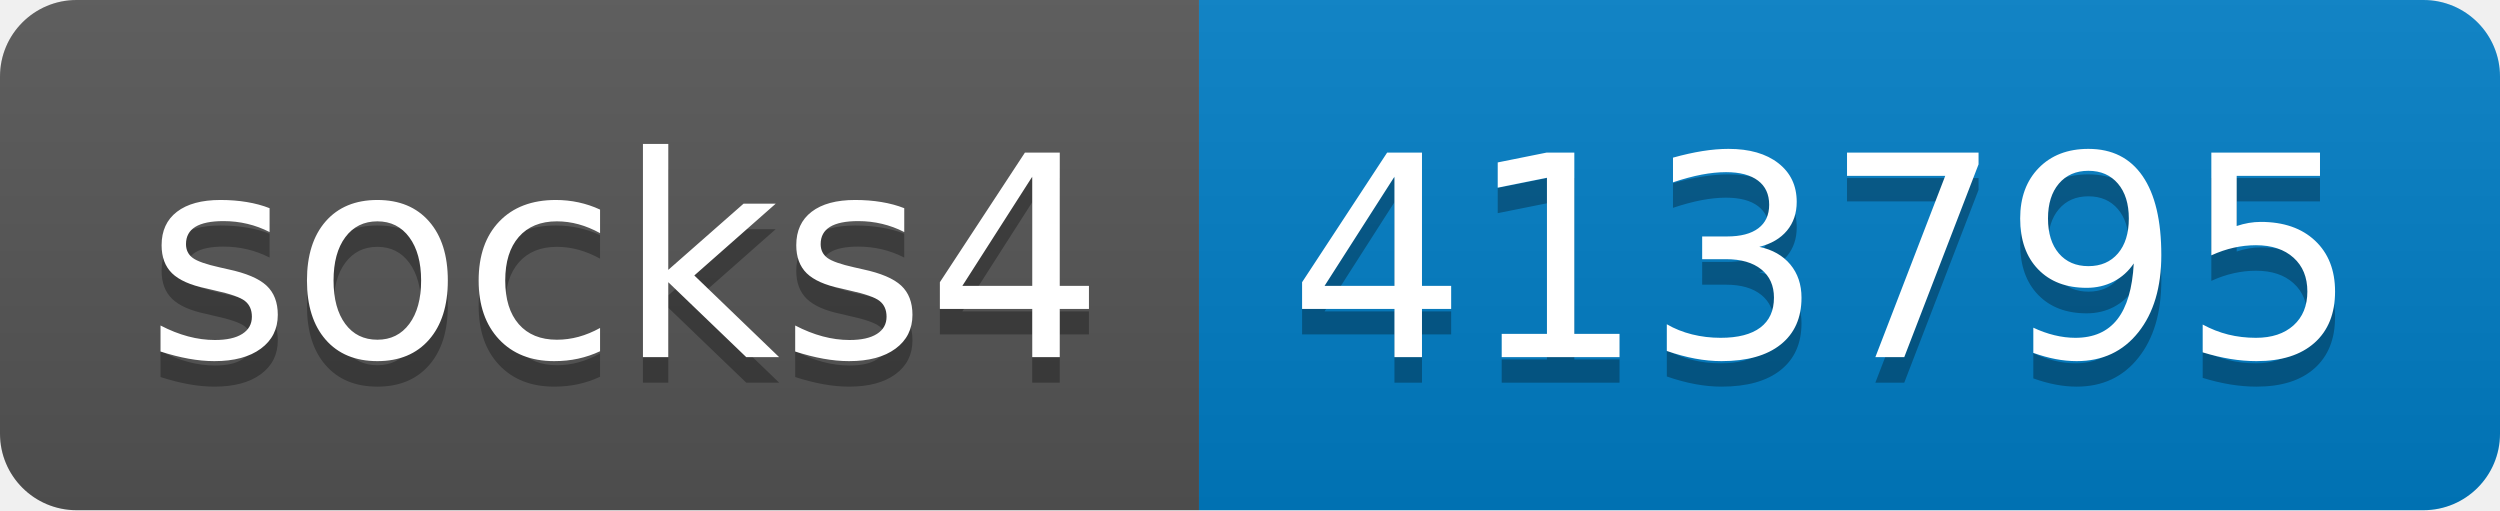
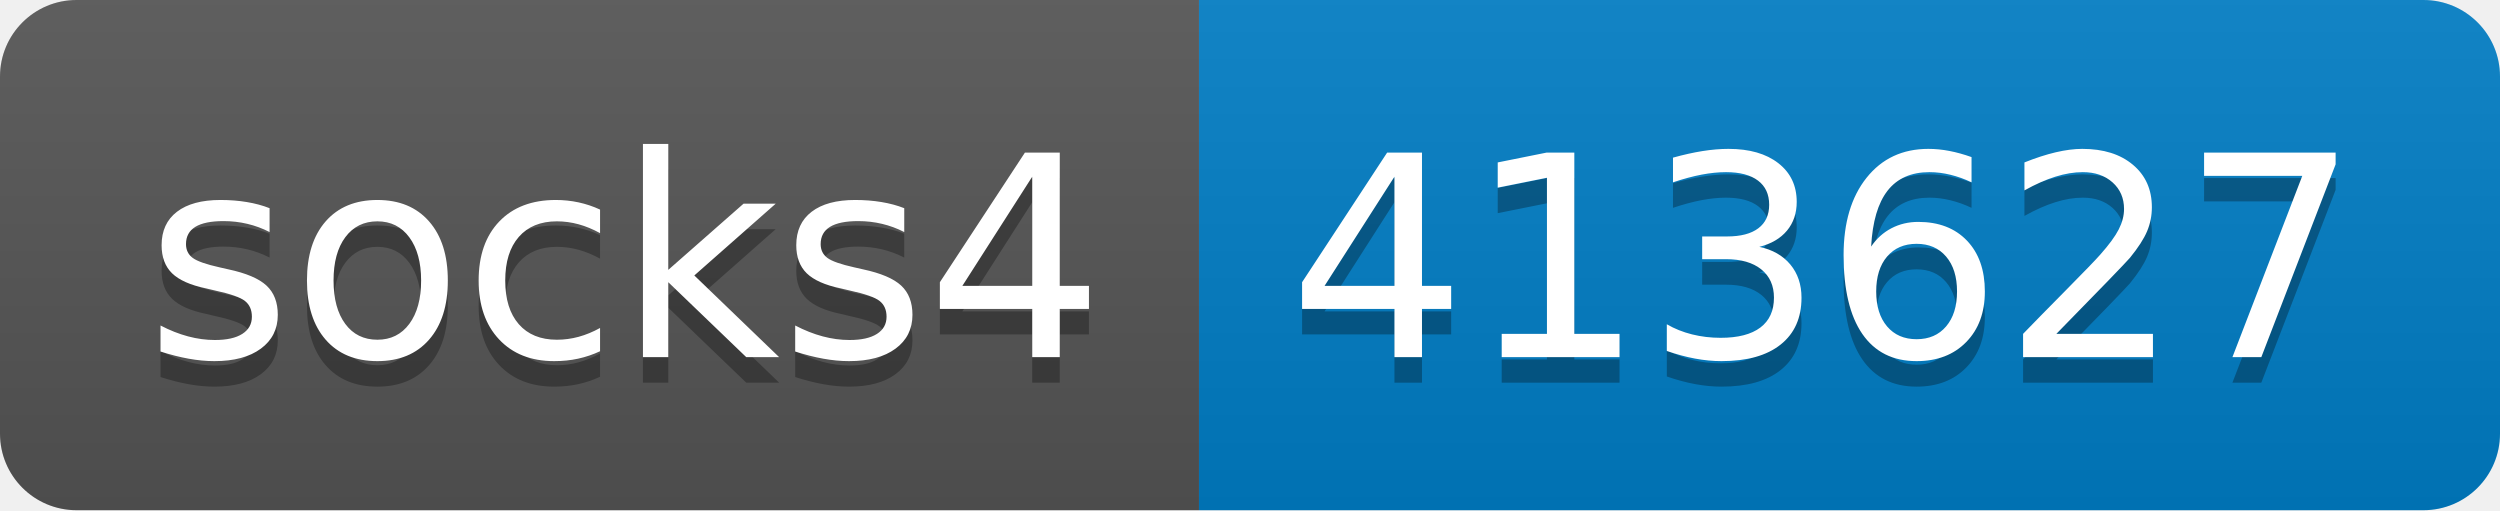
- <svg xmlns="http://www.w3.org/2000/svg" width="98" height="20" role="img" aria-label="socks4: 413795">
+ <svg xmlns="http://www.w3.org/2000/svg" width="98" height="20" role="img" aria-label="socks4: 413627">
  <linearGradient id="s" x2="0" y2="100%">
    <stop offset="0" stop-color="#bbb" stop-opacity=".1" />
    <stop offset="1" stop-opacity=".1" />
  </linearGradient>
  <clipPath id="r">
    <rect width="98" height="20" rx="3" fill="#fff" />
  </clipPath>
  <g clip-path="url(#r)">
    <rect width="47" height="20" fill="#555" />
    <rect x="47" width="51" height="20" fill="#007ec6" />
    <rect width="98" height="20" fill="url(#s)" />
  </g>
  <g fill="#fff" text-anchor="middle" font-family="Verdana,Geneva,DejaVu Sans,sans-serif" text-rendering="geometricPrecision" font-size="110">
    <text aria-hidden="true" x="245" y="150" fill="#010101" fill-opacity=".3" transform="scale(.1)" textLength="370">socks4</text>
    <text x="245" y="140" transform="scale(.1)" fill="#fff" textLength="370">socks4</text>
-     <text aria-hidden="true" x="715" y="150" fill="#010101" fill-opacity=".3" transform="scale(.1)" textLength="410">413795</text>
-     <text x="715" y="140" transform="scale(.1)" fill="#fff" textLength="410">413795</text>
+     <text aria-hidden="true" x="715" y="150" fill="#010101" fill-opacity=".3" transform="scale(.1)" textLength="410">413627</text>
+     <text x="715" y="140" transform="scale(.1)" fill="#fff" textLength="410">413627</text>
  </g>
</svg>
